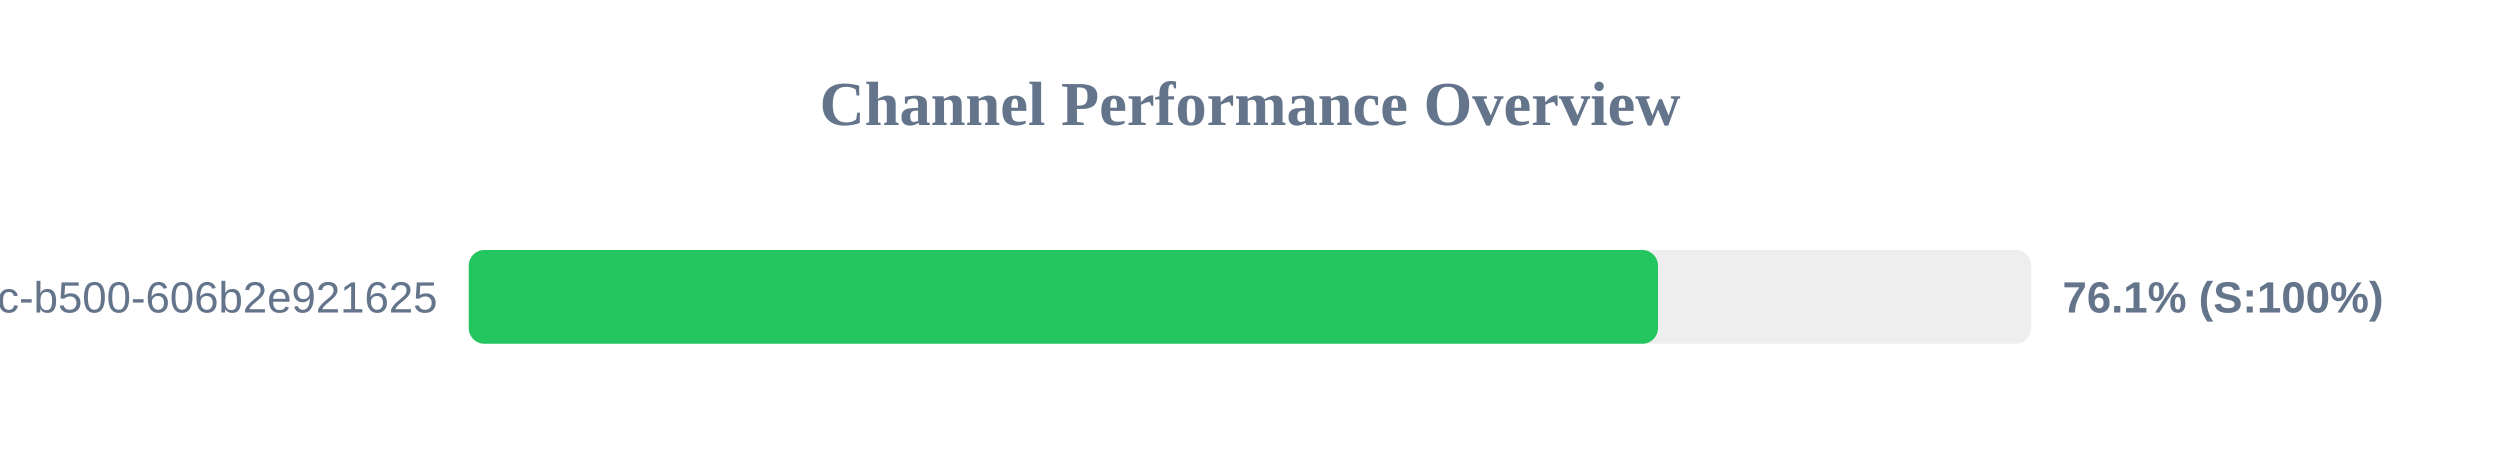
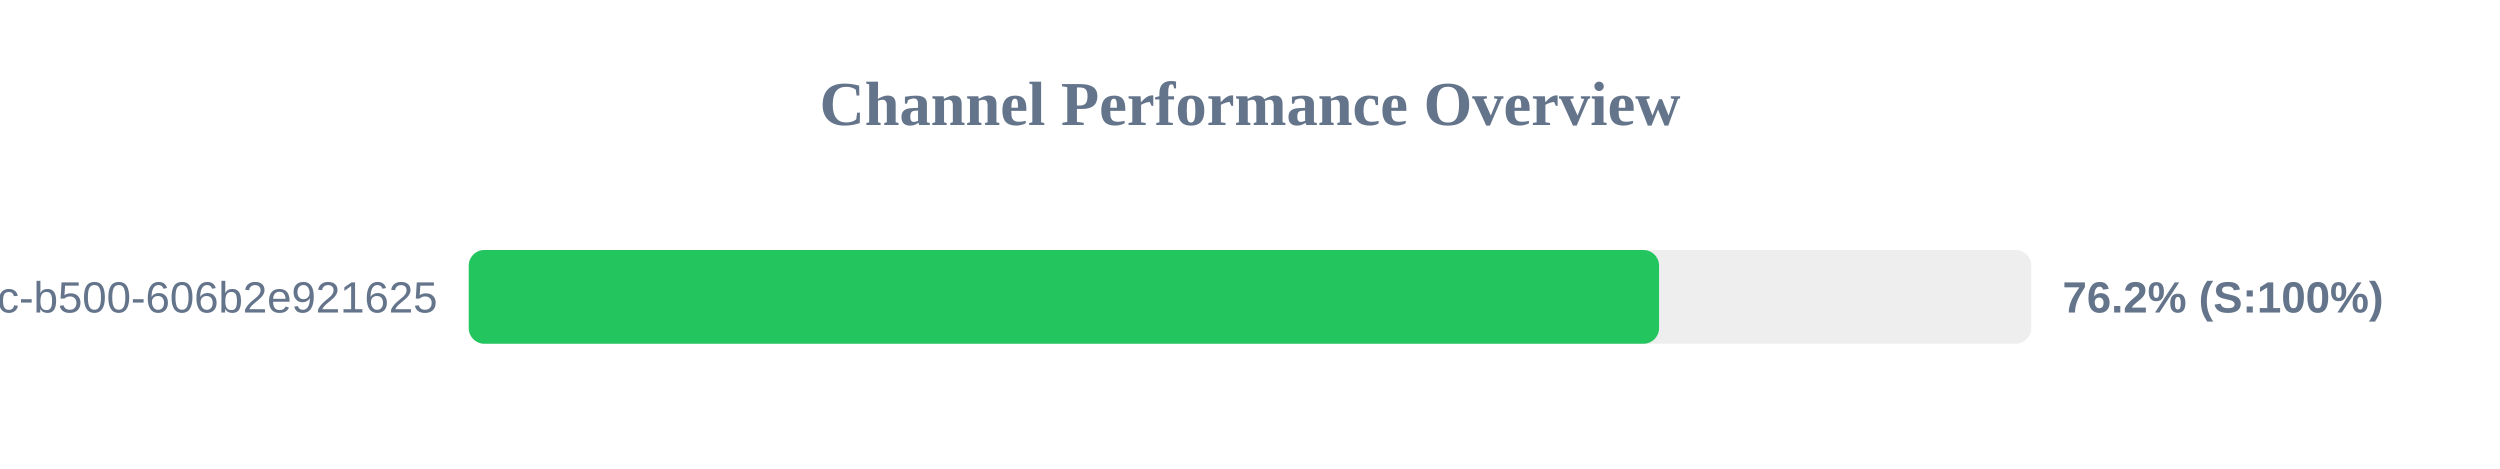
<svg xmlns="http://www.w3.org/2000/svg" width="800" height="150" version="1.1">
  <style>
        .row { font: 14px Arial; fill: #64748b; }
        .score { font: bold 14px Arial; fill: #64748b; }
    </style>
  <text x="400" y="40" text-anchor="middle" font-size="20px" font-weight="bold" fill="#64748b">Channel Performance Overview</text>
  <rect x="150" y="80" width="500" height="30" fill="#eee" rx="5" />
-   <rect x="150" y="80" width="380.55" height="30" fill="#22c55e" rx="5" />
+   <rect x="150" y="80" width="380.9" height="30" fill="#22c55e" rx="5" />
  <text x="140" y="100" text-anchor="end" class="row">?uuid=f901861b-6491-450c-b500-606b2e921625</text>
-   <text x="660" y="100" text-anchor="start" class="score">76.1% (S:100%)</text>
+   <text x="660" y="100" text-anchor="start" class="score">76.2% (S:100%)</text>
</svg>
